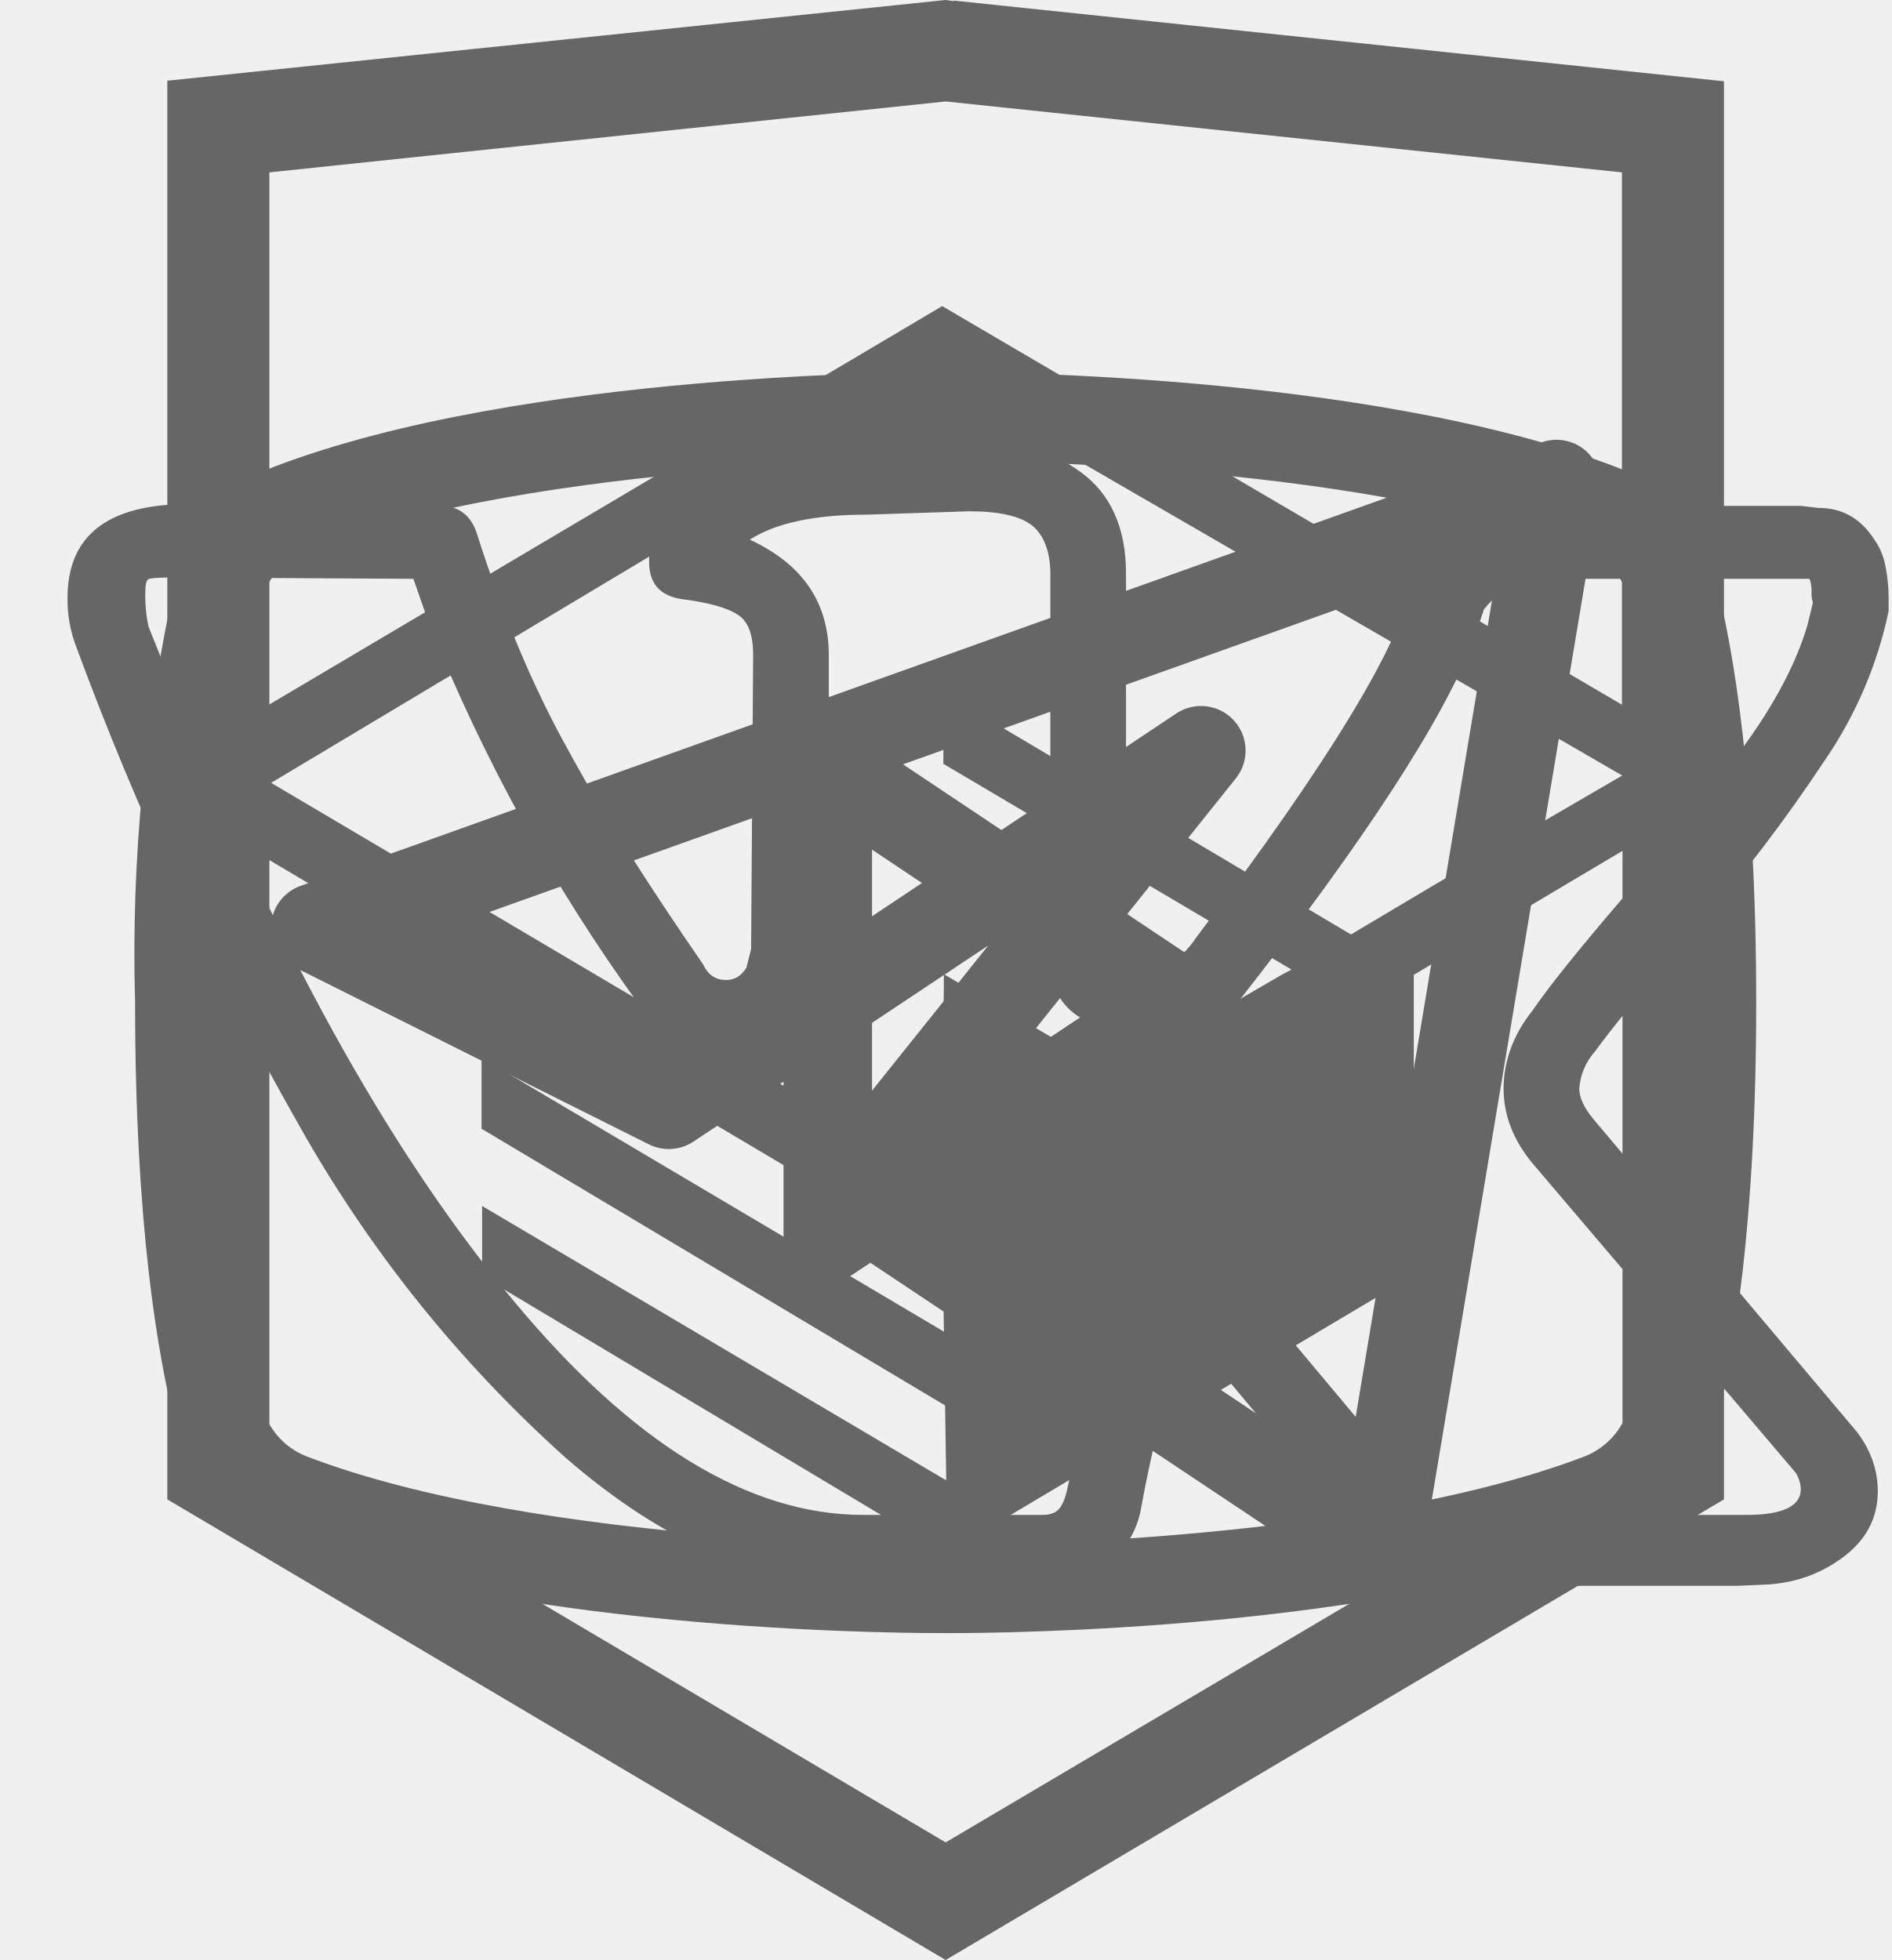
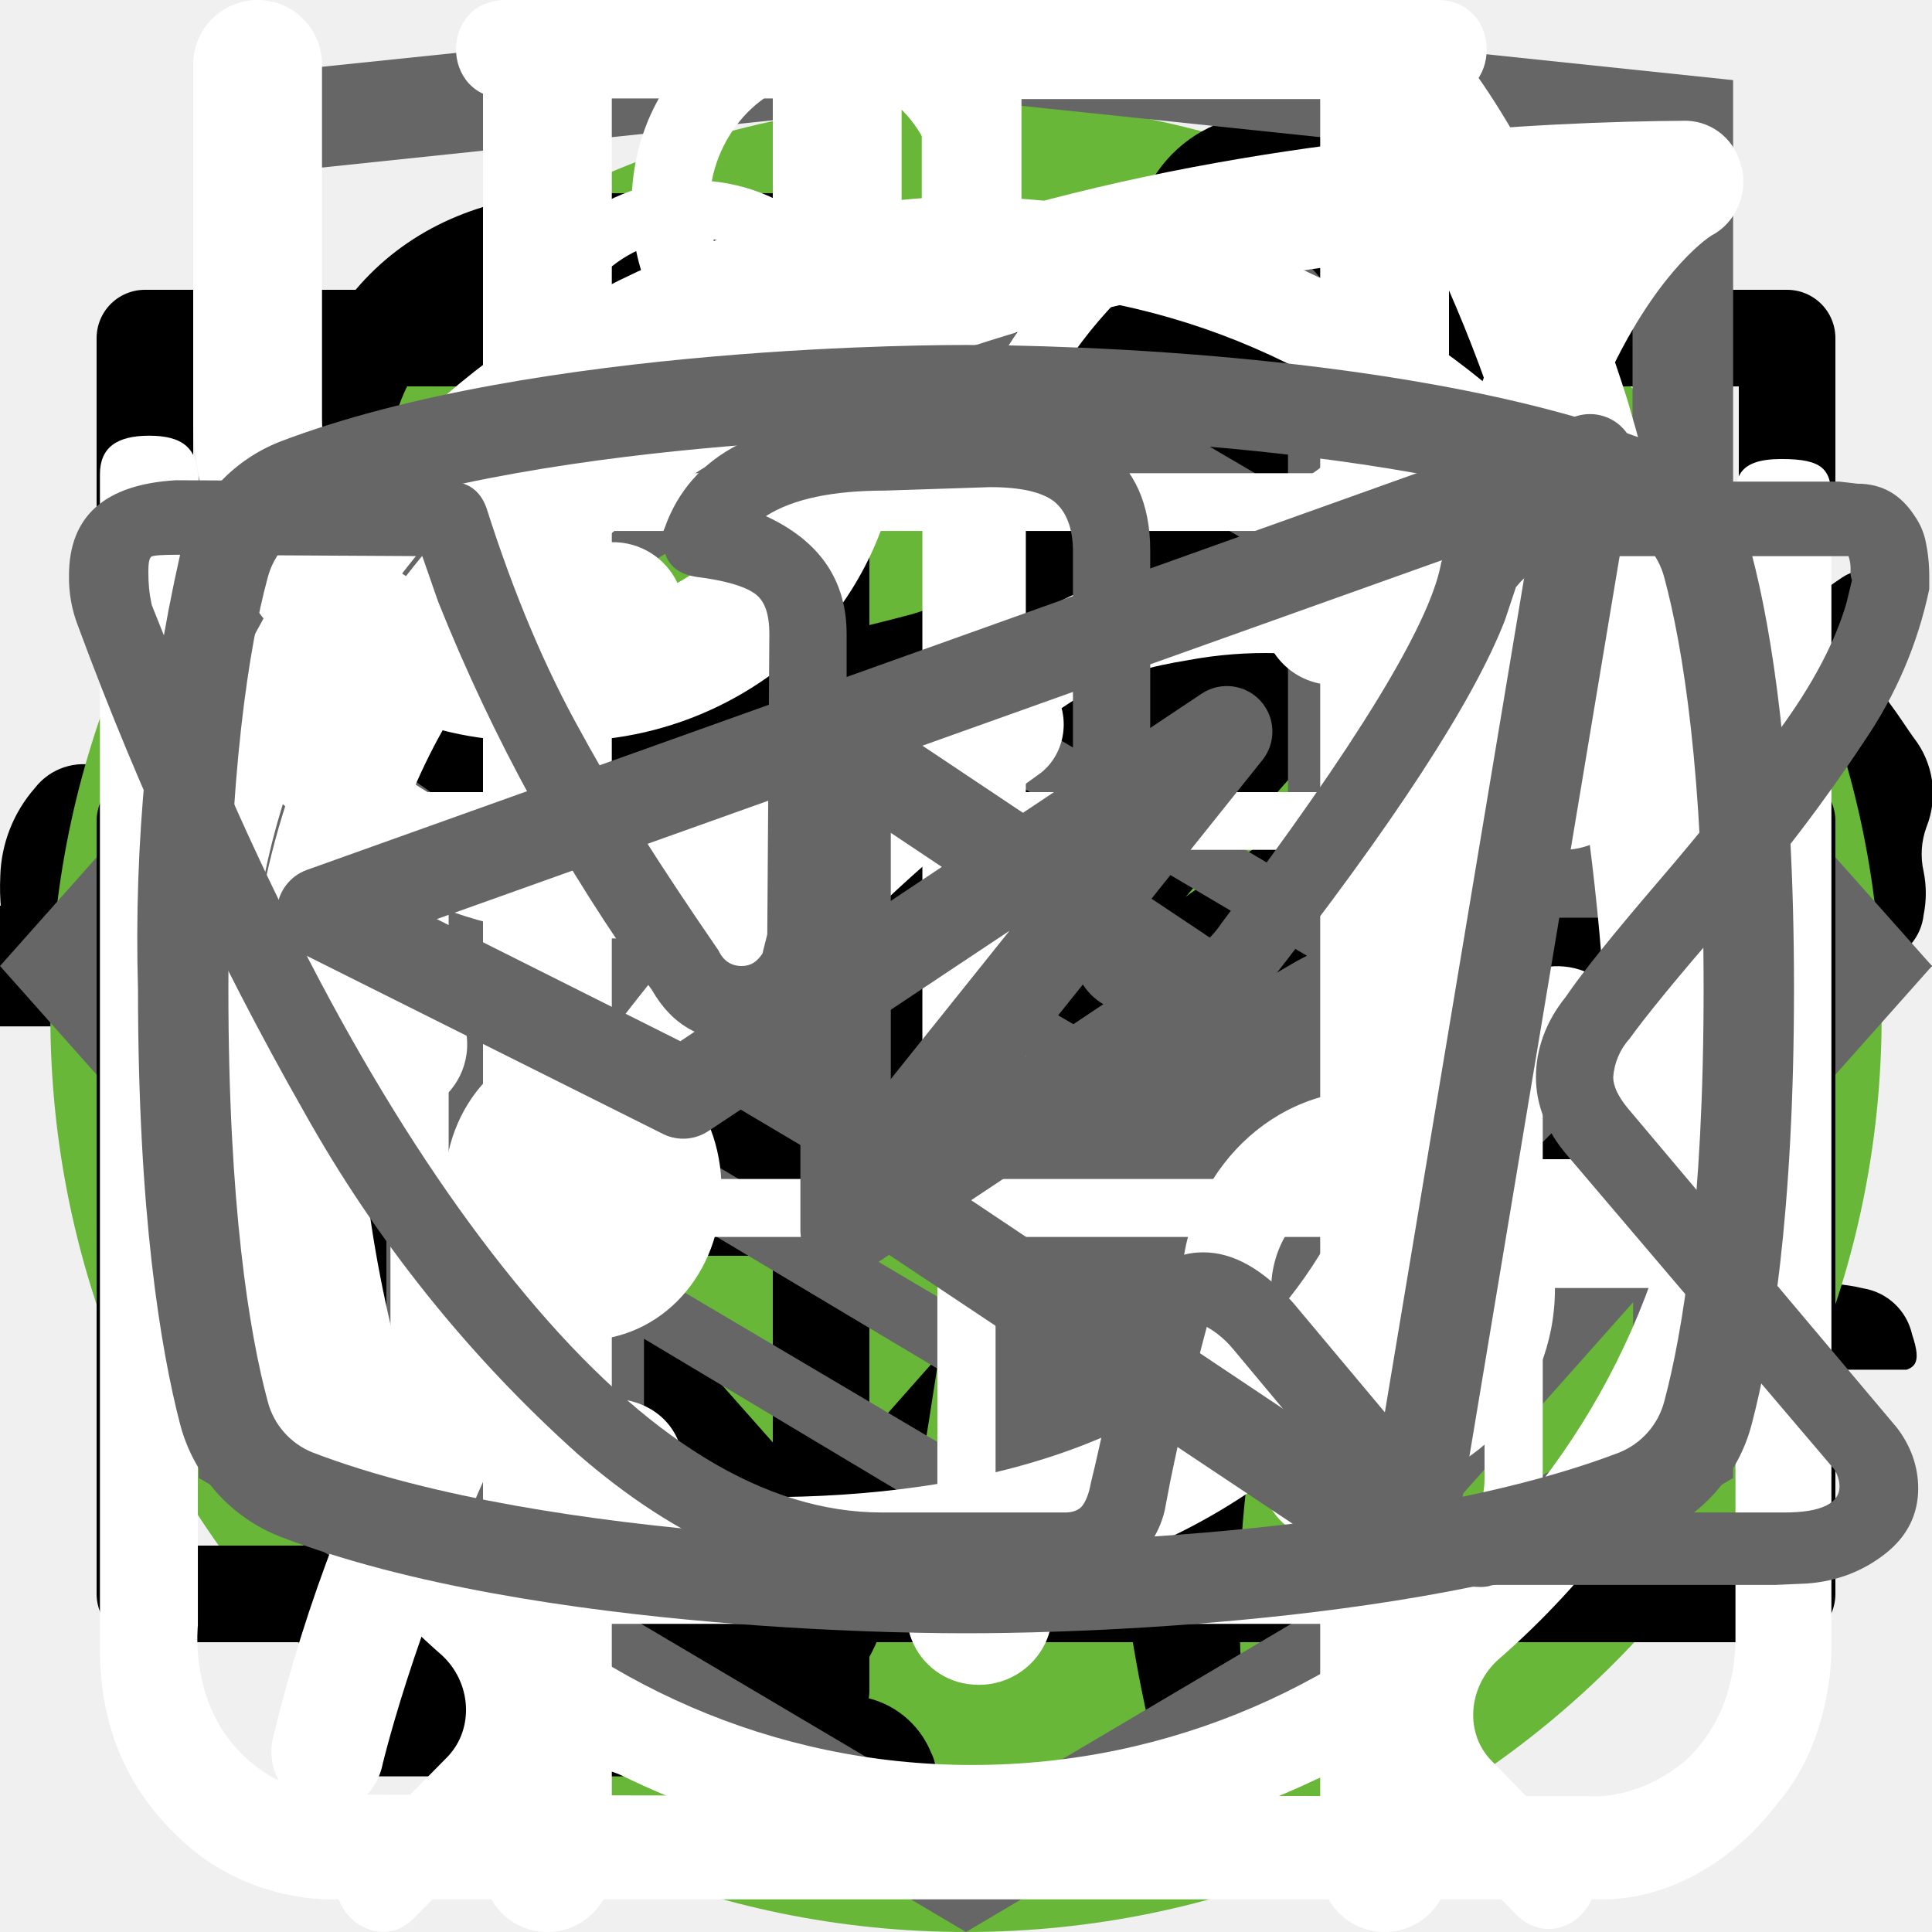
<svg xmlns="http://www.w3.org/2000/svg">
  <style>:root svg:not(:target){display:none}</style>
+   <svg viewBox="0 0 32 12" fill="none" id="arrow">
+     <path stroke="#000" stroke-width="2" d="M0 6h26" />
+     <path d="m32 6-6.75 5.2v-10.4l6.75 5.2Z" fill="#000" />
+   </svg>
+   <svg viewBox="0 0 268 200" fill="none" id="cat-pro">
+     <circle cx="134" cy="100" r="100" fill="#68B738" />
+     <g clip-path="url(#cat-pro_0)">
+       <path d="M246.24 55.51a30.4 30.4 0 0 1 9-9.2c2-1.4 3.2-1.4 4.4 1.2 1.6 3.8 3 7.8 1.8 12a4.59 4.59 0 0 0 .8 4.2c1.2 1.6 2.2 3.2 3.2 4.6a12.54 12.54 0 0 1 1.8 12.4 10.86 10.86 0 0 0-.4 6.2c.4 1.98.4 4.02 0 6a7.5 7.5 0 0 1-5.4 6.4 10.42 10.42 0 0 0-6.4 4 2.09 2.09 0 0 1-1.8 1c-2.4.4-8.4-5-8.4-7.4v-1.2c.2-7.2-.2-7.8-6.8-10.8a8.78 8.78 0 0 1-3.6-2.4c-1.2-1.6-2.8-1.4-4.6-.8-1.8.6-2.8 1.8-2.6 3.8.6 4.85.8 9.73.6 14.6.01.56.15 1.1.4 1.6 6.2 9 8.6 19.6 11.6 29.8 2.4 7.8 6.8 12 14.8 12.6 1.28.1 2.55.3 3.8.6a8.32 8.32 0 0 1 6.8 6.4c1.4 4.2.6 5.2-3.6 5.2h-13a6.48 6.48 0 0 1-4.6-1.6 23.39 23.39 0 0 0-6.8-4 14.53 14.53 0 0 1-6.8-5.2 57.16 57.16 0 0 0-8-9c-5.6-5.8-11.6-11.4-16.8-17.4a22.77 22.77 0 0 1-6.4-15.2c0-1.8-.4-2.6-2.4-1.8-.6.38-1.3.6-2 .6-5.6 0-8.4 3.4-10.4 8.4-1.8 4.2-4.2 8.2-6.4 12.4a20.8 20.8 0 0 0-2 8.4c0 4.8 1.2 6.4 5.6 8 2.8 1 5.4 2 6.8 4.8 1.6 3.2 1.2 4-2.2 4.2h-13.6a3.76 3.76 0 0 1-3.8-2.2l-3.6-6a12.1 12.1 0 0 1-1.4-10.8c.86-3.47.93-7.1.2-10.6a16.84 16.84 0 0 1 3.4-14c1.2-1.4 1.2-2-.8-2.4a100.17 100.17 0 0 1-23.74-8.25.2.2 0 0 1-.06-.15c-6.4-2.4-7.6-2-9.4 4.6-1.6 5.6-3.2 11.2-4.4 17-1.4 6.4.2 12.4 2.2 18.4.8 2.4 3.2 2.2 5 2.8 4 1.2 7.4 2.8 9 7 1.4 3.2 1.2 3.6-2.2 3.6-3.4 0-6.8-.2-10.4 0-3.04.06-6-.93-8.4-2.8-9.6-6.4-12.4-16.2-13.2-26.8-.4-6.6-4-11.8-8.2-16.8-.8-1-1.6-1.4-2.8-.6a88.63 88.63 0 0 1-13.4 6 53.42 53.42 0 0 0-24.4 17.6 21.26 21.26 0 0 0-4.4 10.2c-.6 3.6.4 5.2 4 6.2s5.4 3 5.8 6.8c.2 1.6-.4 2.4-2 2.4h-16.2a3.3 3.3 0 0 1-2.6-1.6c-2.52-3.1-3.86-7-3.8-11-.1-6.9.5-13.8 1.8-20.6a12.6 12.6 0 0 1 6.8-9.6c11.8-5.6 18-16.2 23.6-27.2 1.2-2.2.2-2.6-1.8-2.4-5.6.78-10.9 2.98-15.4 6.4-5.9 4.3-11.45 9.05-16.6 14.2a33.34 33.34 0 0 1-20.6 9.8c-14.6.8-21.4-7.4-20.8-20.6.13-4.5 1.83-8.81 4.8-12.2a8.5 8.5 0 0 1 9-3c3 .8 3.8 2.4 2.6 5.4-.6 1.2-1.4 2.2-2 3.4a15 15 0 0 0-2 4c-2.2 6 .8 10.2 7 10.8 6.6.6 12-2.2 17-6.2a89.88 89.88 0 0 0 16-16.6 41.58 41.58 0 0 1 28.8-16.2c4.6-.6 8.6-2.6 13-3.8a83.01 83.01 0 0 1 25.4-3.6 26 26 0 0 0 11.6-2.2c9.8-4 20-4 30.2-2 8 1.6 16 3.6 23.8 5.6 4.64.87 9.41.73 14-.4a135.6 135.6 0 0 1 26.8-4c5.92-.28 11.83.88 17.2 3.4 4 1.8 4 1.8 3 5.6Z" fill="#000" />
+     </g>
+     <defs>
+       <clipPath id="cat-pro_0">
+         <path fill="#fff" transform="translate(0 44)" d="M0 0h268v112h-268z" />
+       </clipPath>
+     </defs>
+   </svg>
+   <svg viewBox="0 0 200 211" fill="none" id="cat-slim">
+     <circle cx="100" cy="111" r="100" fill="#68B738" />
+     <g clip-path="url(#cat-slim_0)">
+       <path d="M139.68 0h-.76a7 7 0 0 0-2.92 3.18c-1.13 2.16-2 4.45-2.58 6.82a3.26 3.26 0 0 1-2.96 2.68 14.67 14.67 0 0 0-10.46 7.56 54.62 54.62 0 0 0-3.7 8c-2.84 7.36-5.02 14.96-7.7 22.38-1.26 3.38-1.32 3.38-5.12 3.38-4.54 0-4.22-.7-4.28 4.3 0 1.58.48 2.38 2.16 2.3.52 0 1.3-.26 1.5.42.2.68-.48.98-.88 1.38a18 18 0 0 1-8.66 4.88c-3.8 1.02-7.68 1.82-11.38 3.06-9.5 3.18-18.28 7.62-25.12 15.14a56 56 0 0 0-9.48 15.68c-7.34 17.28-10.9 35.48-13.66 53.86a375.77 375.77 0 0 0-2.92 26c-.36 4.28-.76 8.62-.76 12.98h66.66a4.36 4.36 0 0 0-.46-2.56 10 10 0 0 0-7.66-6.14c-1.4-.32-1.56-.74-.7-1.84a20.7 20.7 0 0 0 3.18-6.2c3.26-9.62 4.52-19.66 6.1-29.6a60 60 0 0 1 6.88-21.66 43.21 43.21 0 0 1 11.18-12.74c1.66-1.26 1.72-1.26 2 .88.2 1.42.24 2.88.34 4.32.6 9.45.48 18.93-.36 28.36-.75 7.31-.86 14.67-.3 22 .8 8.5 2.31 16.93 4.54 25.18h26.6a10.82 10.82 0 0 0-8.48-8.88 18 18 0 0 0-7.52.4c-1.2.28-1.7 0-1.8-1.3a112.73 112.73 0 0 1 2-31.64c2.67-12 4.71-24.14 6.12-36.36a35.5 35.5 0 0 1 4.56-14c2.38-4.24 4.46-8.64 6.8-12.9a11.75 11.75 0 0 0 .84-10.38c-.54-1.42-1.06-2.86-1.72-4.22-2-3.9-4-7.76-5.84-11.7-.98-2-.76-2.24 1.42-2.3 3.26 0 3.26 0 3.32-3.28v-1.32c0-1.38-.52-2.14-2-2h-3.04c-1.38 0-1.78-.58-1.44-2a12.48 12.48 0 0 1 10.26-8.86 44 44 0 0 1 13.24.86 2 2 0 0 0 2.5-1.28c.8-2 1.68-4 2.58-6a2 2 0 0 0-.2-2.28c-6.4-8.12-13.34-15.7-22.8-20.56a2.98 2.98 0 0 1-1.76-2.24 39.16 39.16 0 0 0-2.54-8.32 7 7 0 0 0-2.82-3.44Z" fill="#000" />
+     </g>
+     <defs>
+       <clipPath id="cat-slim_0">
+         <path fill="#fff" transform="translate(30)" d="M0 0h140v194h-140z" />
+       </clipPath>
+     </defs>
+   </svg>
+   <svg viewBox="0 0 26 26" fill="none" id="checkmark">
+     <path d="m11 17.72-5.7-6.45-1.05 1.19 6.75 7.63 11.25-12.72-1.05-1.28-10.2 11.63Z" fill="#68B738" />
+   </svg>
+   <svg viewBox="0 0 24 18" fill="none" id="comparison-arrows">
+     <path d="m8 0-8 9 8 9v-18Zm16 9-8-9v18l8-9Z" fill="#666" />
+   </svg>
+   <svg viewBox="0 0 20 20" fill="none" id="input-email">
+     <path d="M1.5 8.5v8h17v-8m-17-5h17v2l-8.5 6-8.5-6v-2Z" stroke="currentColor" stroke-linecap="round" stroke-linejoin="round" />
+   </svg>
+   <svg viewBox="0 0 20 20" fill="none" id="input-phone">
+     <path d="M10 10h8.5m0 0-2.5-2.5m2.5 2.5-2.5 2.5m-7.5-10v5h-3v5h3v5h-2.5c-1.5 0-2.5-1-2.5-2.5v-10c0-1.5 1-2.5 2.5-2.5h2.5Z" stroke="currentColor" stroke-linecap="round" stroke-linejoin="round" />
+   </svg>
  <svg viewBox="0 0 27 34" fill="none" id="logo-htmlacademy">
    <g clip-path="url(#logo-htmlacademy_0)">
      <path d="m13.64.02-.14-.02-13.5 1.4v24.61l13.5 7.99 13.5-7.99v-24.6l-13.36-1.4Zm11.6 25-11.74 6.94-11.73-6.94v-10.1l11.68 6.93.02 1.25-8.02-4.75v1.23l8.04 4.8.02 1.3-8.05-4.76v1.22l8.04 4.81 8.12-4.83v-5.21l3.62-2.15v10.26Zm0-11.57-3.23 1.88-1.48.88-7.06-4.19-.01 1.23 6.04 3.57-.06.03-.13.07-.86.5-4.98-2.95-.01 1.22 3.93 2.33-.93.61-.02.01-2.97-1.74-.01 1.23 1.94 1.13-1.98 1.19-11.62-6.87 11.63-6.96 11.8 6.83Zm0-1.22-11.8-6.92-11.67 6.91v-9.23l11.73-1.23 11.73 1.23v9.24Z" fill="#666" />
    </g>
    <defs>
      <clipPath id="logo-htmlacademy_0">
        <path fill="#fff" d="M0 0h27v34h-27z" />
      </clipPath>
    </defs>
+   </svg>
+   <svg viewBox="0 0 27 29" fill="none" id="process-cooking">
+     <path d="M11.38 0c-1.64 0-2.9 1.36-2.9 3.08s1.26 3.08 2.9 3.08c1.63 0 2.9-1.36 2.9-3.08s-1.27-3.08-2.9-3.08Zm0 1.18c1 0 1.72.84 1.72 1.9 0 1-.8 1.9-1.72 1.9-1 0-1.73-.84-1.73-1.9 0-1 .78-1.9 1.72-1.9Zm-10.88 23.56c0 1.18.4 2.18 1.36 3 1 .84 2.17.77 2.17.77h19.04c.77 0 1.8-.38 2.62-1.45.85-1 .8-2.36.8-2.36v-17.21c0-.44-.12-.6-.75-.6-.64 0-.69.27-.69.59v17.22c-.02.3-.07 1.08-.74 1.72-.74.62-1.45.54-1.45.54s-18.13 0-19.03-.03a2.14 2.14 0 0 1-1.45-.9c-.51-.73-.41-1.63-.41-1.63v-17.22c0-.46-.24-.64-.73-.64s-.74.18-.74.58v17.62Zm16.31-16.31c-1.08.23-2.17.38-4.26 2.35-2.08 2-3.62 1.9-5.16 1.82-1.54-.1-3.17-1.54-3.45-1.9-.33-.36-.9-.12-1.08.11-.16.24-.16.64.1 1 1.27 1.18 2.45 2.08 4.72 2.26a7.5 7.5 0 0 0 5.89-2.26c1.45-1.45 2.17-1.72 3.26-1.9a6.3 6.3 0 0 1 5.08 1.26c1 1.1 1.26.78 1.54.48.54-.72-.23-1.27-1.1-1.9a7.24 7.24 0 0 0-5.52-1.28l-.02-.04Zm-9.06 7.16c-1.18 0-2.08 1-2.08 2.26 0 1.27.9 2.27 2.08 2.27 1.18 0 2.08-1 2.08-2.27s-.9-2.26-2.08-2.26Zm11.78.78c-1.54 0-2.8 1.36-2.8 2.99 0 1.63 1.26 2.99 2.8 2.99 1.54 0 2.81-1.36 2.81-3 0-1.62-1.27-2.98-2.8-2.98Zm0 1.45c.8 0 1.45.7 1.45 1.54a1.5 1.5 0 0 1-1.45 1.54c-.8 0-1.45-.7-1.45-1.54 0-.86.65-1.54 1.45-1.54Z" fill="#fff" />
+   </svg>
+   <svg viewBox="0 0 30 32" fill="none" id="process-leaf">
+     <g clip-path="url(#process-leaf_0)">
+       <path d="M27.84 2.77a.95.95 0 0 0-.9-.77h-.01c-4.94.03-16.95.92-21.8 8.38-2.51 3.88-2.73 8.91-.64 14.96l.07.13a25.93 25.93 0 0 0-1.04 3.32 1 1 0 0 0 .72 1.19l.2.02c.43 0 .81-.32.9-.79.03-.1 2.42-10.37 10.86-16.38.43-.3.55-.93.26-1.38a.9.9 0 0 0-1.3-.28c-4.79 3.4-7.74 8-9.47 11.65-1.24-4.57-.92-8.37.99-11.3 3.74-5.76 12.62-7.15 17.98-7.45-1.16 1.8-2.41 5.1-2.41 10.93 0 3.12-.83 5.52-2.47 7.14-2.62 2.6-6.88 2.83-10 2.58-.51-.04-.96.38-1 .93-.04.55.35 1.03.86 1.07.63.05 1.3.08 1.98.08 3.18 0 6.87-.66 9.43-3.2 2.04-2 3.07-4.9 3.07-8.6 0-9.1 3.22-11.1 3.23-11.1.4-.21.6-.68.5-1.13Z" fill="#fff" />
+     </g>
+     <defs>
+       <clipPath id="process-leaf_0">
+         <path fill="#fff" d="M0 0h30v32h-30z" />
+       </clipPath>
+     </defs>
+   </svg>
+   <svg viewBox="0 0 26 30" fill="none" id="process-meal">
+     <path fill-rule="evenodd" clip-rule="evenodd" d="M19.12.08a1 1 0 0 1 1.09.21c.9.91 2.1 2.88 3.06 5.92a42.6 42.6 0 0 1 1.73 12.79 1 1 0 0 1-1 1h-3.5v9a1 1 0 1 1-2 0v-28a1 1 0 0 1 .62-.92Zm1.38 17.92h2.5a39.62 39.62 0 0 0-1.64-11.19 22.4 22.4 0 0 0-.86-2.3v13.49Zm-14-18a1 1 0 0 1 1 1v28a1 1 0 1 1-2 0v-28a1 1 0 0 1 1-1Z" fill="#fff" />
+     <path fill-rule="evenodd" clip-rule="evenodd" d="M2 0a1 1 0 0 1 1 1v5.5c0 .56.2 1.32.7 1.92.48.56 1.31 1.08 2.8 1.08a1 1 0 1 1 0 2 5.41 5.41 0 0 1-4.33-1.8 5.07 5.07 0 0 1-1.17-3.2v-5.5a1 1 0 0 1 1-1Z" fill="#fff" />
+     <path fill-rule="evenodd" clip-rule="evenodd" d="M11 0a1 1 0 0 0-1 1v5.5c0 .56-.2 1.32-.7 1.92-.48.56-1.31 1.08-2.8 1.08a1 1 0 0 0 0 2 5.4 5.4 0 0 0 4.33-1.8 5.07 5.07 0 0 0 1.17-3.2v-5.5a1 1 0 0 0-1-1Z" fill="#fff" />
+   </svg>
+   <svg viewBox="0 0 27 31" fill="none" id="process-time">
+     <path d="M6.12 0c-1.07 0-1.07 1.58 0 1.58h6.67v1.6a13.21 13.21 0 0 0-12.23 13.3c0 4.02 1.75 7.64 4.52 10.07.48.43.54 1.18.1 1.64l-1.53 1.55c-.75.69.36 1.75 1.03 1l2-2.03c.36-.34.88-.43 1.32-.21a12.79 12.79 0 0 0 11.1.06c.43-.21.96-.13 1.3.21l1.95 1.97c.68.64 1.66-.31 1.04-1l-1.45-1.48c-.45-.45-.38-1.2.1-1.63a13.47 13.47 0 0 0 4.62-10.16 13.2 13.2 0 0 0-12.27-13.28v-1.6h6.67c1.06 0 1.06-1.59 0-1.59h-14.94Zm-4.12 16.47c0-6.53 5.2-11.82 11.6-11.82 6.41 0 11.6 5.3 11.6 11.82 0 6.55-5.19 11.85-11.6 11.85-6.4 0-11.6-5.3-11.6-11.85Zm10.8-8.09c0-1.1 1.66-1.1 1.66 0v8.63c0 .23-.09.44-.25.6a.86.86 0 0 1-.6.25.82.82 0 0 1-.57-.23.8.8 0 0 1-.24-.56v-8.69Zm-5 2.62c.31 0 .61-.12.83-.34a1.14 1.14 0 0 0-.82-1.96c-.3.02-.56.16-.75.37a1.14 1.14 0 0 0 .75 1.92Zm11.6 0c.31 0 .6-.12.82-.34a1.14 1.14 0 0 0-.82-1.96 1.14 1.14 0 0 0 0 2.29Zm-10.43 12.59c0 1.53-2.33 1.53-2.33 0s2.33-1.53 2.33 0Zm4.64 3.44a1.18 1.18 0 0 0 1.17-.68 1.14 1.14 0 0 0-.7-1.56 1.17 1.17 0 0 0-1.22.32 1.14 1.14 0 0 0 .75 1.92Zm-8.12-10.39a1.14 1.14 0 0 1-.69 1.17 1.17 1.17 0 0 1-1.57-.7 1.14 1.14 0 0 1 .32-1.2 1.17 1.17 0 0 1 1.94.73Zm17.39 1.15a1.17 1.17 0 0 0 1.17-.68 1.14 1.14 0 0 0-.7-1.55 1.17 1.17 0 0 0-1.22.32 1.14 1.14 0 0 0 .75 1.91Zm-2.32 5.8c0 1.53-2.32 1.53-2.32 0s2.32-1.53 2.32 0Z" fill="#fff" />
+   </svg>
+   <svg viewBox="0 0 78 81" fill="none" id="promotion-gift">
+     <path d="M64.02 35.63h-49.99a3.18 3.18 0 0 1-3.18-3.16v-9.47a3.18 3.18 0 0 1 3.18-3.16h49.98a3.17 3.17 0 0 1 3.19 3.16v9.47a3.17 3.17 0 0 1-3.18 3.16Zm-49.99-13.37c-.4 0-.74.34-.74.74v9.47c0 .4.33.74.74.74h49.98c.41 0 .75-.33.75-.74v-9.47c0-.4-.34-.74-.75-.74h-49.98Z" fill="#fff" />
+     <path d="M57.04 68.08h-36.04a6.11 6.11 0 0 1-6.13-6.09v-27.57c0-.67.55-1.21 1.22-1.21.68 0 1.22.54 1.22 1.21v27.57a3.68 3.68 0 0 0 3.69 3.67h36.04a3.68 3.68 0 0 0 3.7-3.67v-27.57a1.22 1.22 0 0 1 2.44 0v27.57a6.11 6.11 0 0 1-6.14 6.1Z" fill="#fff" />
+     <path d="M39.02 68.08c-.67 0-1.22-.54-1.22-1.2v-32.46c0-.67.55-1.21 1.22-1.21.68 0 1.22.54 1.22 1.21v32.45c0 .67-.54 1.21-1.22 1.21Zm-15.21-45.82a7.81 7.81 0 0 1-3.17-10.6 7.9 7.9 0 0 1 10.66-3.16c5.82 3.13 8.96 11.86 9.09 12.23l-2.3.8c-.03-.08-2.96-8.22-7.95-10.9a5.45 5.45 0 0 0-7.36 2.17 5.4 5.4 0 0 0 2.2 7.33l-1.17 2.13Z" fill="#fff" />
+     <path d="m54.23 22.26-1.16-2.14a5.38 5.38 0 0 0-1.03-9.92 5.42 5.42 0 0 0-4.14.43c-4.98 2.68-7.91 10.82-7.94 10.9l-2.3-.8c.13-.37 3.27-9.1 9.08-12.23a7.86 7.86 0 0 1 11.29 9.1c-.6 2-1.95 3.66-3.8 4.66Zm7.72 29.6h-45.86c-.67 0-1.22-.55-1.22-1.21 0-.67.55-1.22 1.22-1.22h45.86a1.21 1.21 0 1 1 0 2.42Z" fill="#fff" />
  </svg>
  <svg viewBox="0 0 28 22" fill="none" id="social-telegram">
    <path fill-rule="evenodd" clip-rule="evenodd" d="M23.46 3.15c.18.15.27.38.23.61l-2.63 15.76a.66.66 0 0 1-1.01.44l-7.88-5.25a.66.66 0 0 1-.15-.96l2.61-3.26-4.36 2.9a.66.66 0 0 1-.65.05l-5.26-2.63a.66.66 0 0 1 .08-1.2l18.38-6.57a.66.66 0 0 1 .64.11Zm-17.13 7.17 3.53 1.77 7.56-5.04a.66.66 0 0 1 .88.96l-4.8 6 6.43 4.3 2.28-13.66-15.88 5.67Z" fill="#666" />
  </svg>
  <svg viewBox="0 0 28 22" fill="none" id="social-vkontakte">
    <path d="M1 5.34c0-.86.52-1.32 1.55-1.38l3.97.02c.26 0 .44.13.53.38.4 1.26.86 2.34 1.37 3.25.5.92 1.17 1.97 1.99 3.16.07.15.18.23.34.23.13 0 .22-.06.3-.18l.07-.28.03-4.35c0-.3-.07-.5-.23-.6-.15-.1-.43-.18-.83-.23-.32-.05-.48-.23-.48-.55 0-.07 0-.12.02-.15.38-1.09 1.44-1.63 3.2-1.63l1.5-.03c.67 0 1.23.16 1.67.48.44.32.67.82.67 1.5v5.72c.12.08.24.12.34.12.27 0 .5-.15.7-.45 1.95-2.58 3-4.31 3.17-5.18a.3.3 0 0 1 .05-.13c.12-.25.33-.47.61-.65.29-.19.53-.31.75-.38a.55.55 0 0 1 .24-.05h4.13l.26.03c.36 0 .63.16.83.47.07.1.12.21.15.33a2.4 2.4 0 0 1 .06.55v.18a6.11 6.11 0 0 1-.94 2.2 23.4 23.4 0 0 1-1.93 2.53c-.79.9-1.27 1.5-1.47 1.78a.93.93 0 0 0-.24.56c0 .13.07.28.21.45l3.9 4.63c.2.26.31.56.31.88 0 .38-.16.7-.48.95-.32.25-.7.4-1.14.43l-.46.02h-4.04c-.02 0-.06 0-.11.02a.86.86 0 0 1-.1.01c-.4 0-.76-.16-1.1-.48-.12-.13-.96-1.12-2.5-2.97a1.39 1.39 0 0 0-.38-.32 38.47 38.47 0 0 0-.53 2.24l-.08.42a1.4 1.4 0 0 1-1.12 1.06l-.37.02h-2.61c-1.48 0-2.95-.63-4.41-1.9a19.3 19.3 0 0 1-3.96-4.95 47.51 47.51 0 0 1-3.28-7.05 1.92 1.92 0 0 1-.13-.73Zm16.01 6.51c-.37 0-.7-.1-1.01-.29a.9.9 0 0 1-.45-.79v-5.78c0-.34-.1-.58-.27-.72-.18-.14-.49-.21-.93-.21l-1.52.05c-.76 0-1.34.12-1.73.37.78.36 1.17.93 1.17 1.71v4.43a1.5 1.5 0 0 1-.53 1.04 1.6 1.6 0 0 1-1.07.42c-.53 0-.94-.24-1.22-.73a26.16 26.16 0 0 1-3.1-5.63l-.23-.66-3.55-.02c-.23 0-.36.01-.38.03-.03.03-.04.1-.04.22 0 .15.01.3.05.48l.56 1.4c1.49 3.64 3.11 6.51 4.86 8.6 1.75 2.1 3.47 3.15 5.16 3.15h2.66c.1 0 .19-.03.24-.09.05-.06.1-.17.13-.34l.06-.25.5-2.21c.15-.3.27-.5.38-.6.2-.2.42-.28.69-.28.43 0 .86.24 1.3.73l2.27 2.71c.14.22.3.33.45.33h4.4c.53 0 .8-.13.8-.38a.47.47 0 0 0-.08-.25l-3.87-4.55c-.3-.35-.45-.73-.45-1.13 0-.4.14-.8.43-1.16.23-.34.68-.9 1.34-1.67.67-.78 1.25-1.51 1.75-2.19.5-.68.82-1.3.98-1.85l.08-.33a.37.37 0 0 1-.02-.16.54.54 0 0 0-.03-.19h-4.18c-.27.1-.48.25-.64.45l-.16.48c-.45 1.16-1.6 2.94-3.5 5.36-.36.33-.8.5-1.3.5Z" fill="#666" />
  </svg>
  <svg viewBox="0 0 28 22" fill="none" id="social-youtube">
    <path d="m17.85 10.8-5.24-3.5a.65.65 0 0 0-1.01.55v6.98a.65.65 0 0 0 1.01.54l5.24-3.49a.65.65 0 0 0 0-1.09Zm-4.94 2.8v-4.53l3.4 2.27-3.4 2.27Zm12.48-8.56a2.4 2.4 0 0 0-1.45-1.63c-3.72-1.43-9.69-1.41-9.94-1.41s-6.22-.02-9.94 1.4a2.4 2.4 0 0 0-1.45 1.64 25.32 25.32 0 0 0-.61 6.3c0 3.26.33 5.22.61 6.3a2.4 2.4 0 0 0 1.45 1.63c3.72 1.43 9.69 1.4 9.94 1.4h.08c.75 0 6.31-.04 9.86-1.4a2.4 2.4 0 0 0 1.45-1.64c.28-1.07.61-3.03.61-6.3 0-3.25-.33-5.22-.61-6.29Zm-1.27 12.27a1.1 1.1 0 0 1-.65.74c-3.5 1.34-9.4 1.32-9.47 1.32-.07 0-5.98.02-9.47-1.32a1.09 1.09 0 0 1-.65-.74c-.27-1-.57-2.85-.57-5.97 0-3.12.3-4.97.57-5.97a1.1 1.1 0 0 1 .65-.74c3.5-1.34 9.4-1.32 9.47-1.32.07 0 5.98-.02 9.47 1.32a1.1 1.1 0 0 1 .65.74c.27 1 .57 2.85.57 5.97 0 3.12-.3 4.96-.57 5.97Z" fill="#666" />
  </svg>
</svg>
